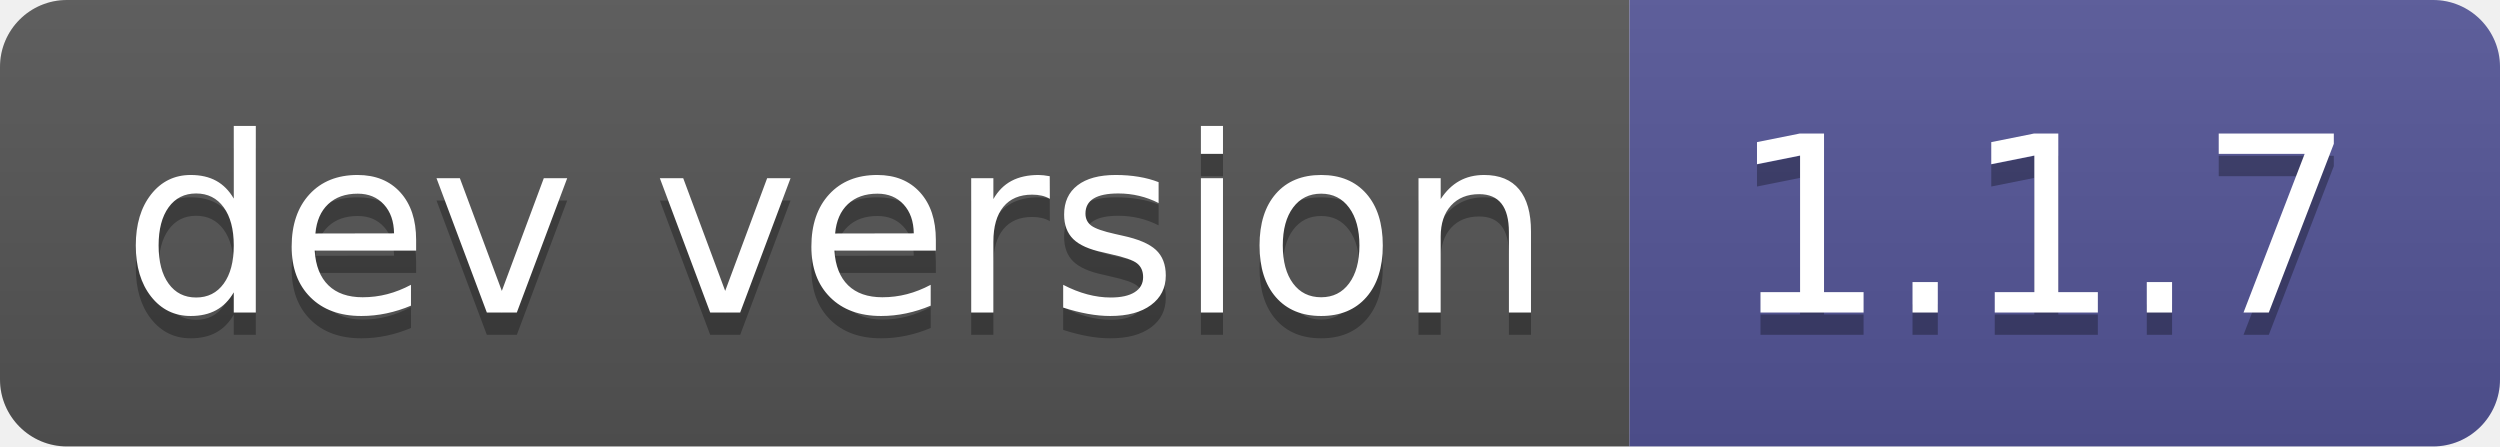
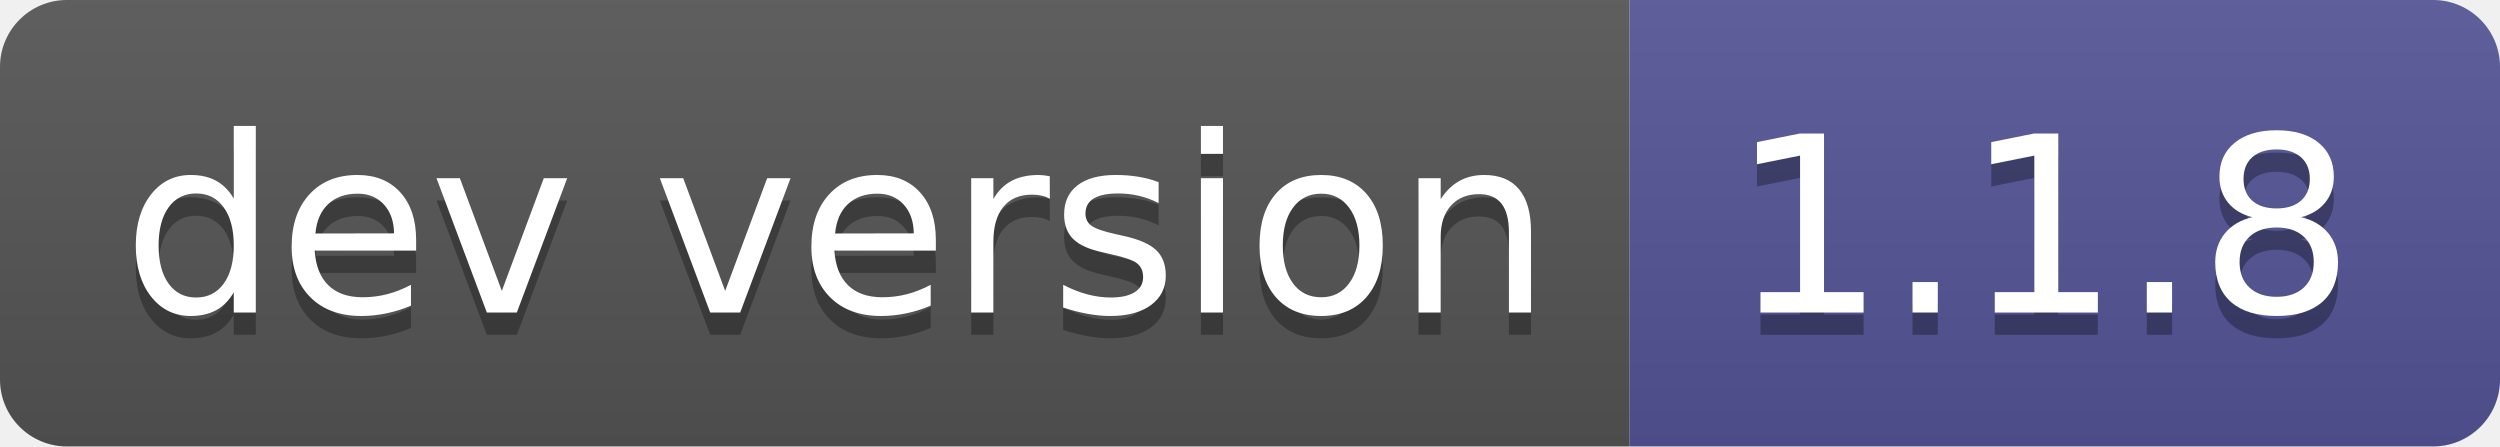
- <svg xmlns="http://www.w3.org/2000/svg" width="112" height="20" role="img" aria-label="dev version: 1.1.7">
+ <svg xmlns="http://www.w3.org/2000/svg" width="112" height="20" role="img" aria-label="dev version: 1.1.8">
  <linearGradient id="s" x2="0" y2="100%">
    <stop offset="0" stop-color="#bbb" stop-opacity=".1" />
    <stop offset="1" stop-opacity=".1" />
  </linearGradient>
  <clipPath id="r">
    <rect width="112" height="20" rx="3" fill="#fff" />
  </clipPath>
  <g clip-path="url(#r)">
    <rect width="73" height="20" fill="#555" />
    <rect x="73" width="39" height="20" fill="#535597" />
    <rect width="112" height="20" fill="url(#s)" />
  </g>
  <g fill="#fff" text-anchor="middle" font-family="Verdana,Geneva,DejaVu Sans,sans-serif" text-rendering="geometricPrecision" font-size="110">
    <text aria-hidden="true" x="375" y="150" fill="#010101" fill-opacity=".3" transform="scale(.1)" textLength="630">dev version</text>
    <text x="375" y="140" transform="scale(.1)" fill="#fff" textLength="630">dev version</text>
-     <text aria-hidden="true" x="915" y="150" fill="#010101" fill-opacity=".3" transform="scale(.1)" textLength="290">1.1.7</text>
-     <text x="915" y="140" transform="scale(.1)" fill="#fff" textLength="290">1.1.7</text>
+     <text aria-hidden="true" x="915" y="150" fill="#010101" fill-opacity=".3" transform="scale(.1)" textLength="290">1.1.8</text>
+     <text x="915" y="140" transform="scale(.1)" fill="#fff" textLength="290">1.1.8</text>
  </g>
</svg>
